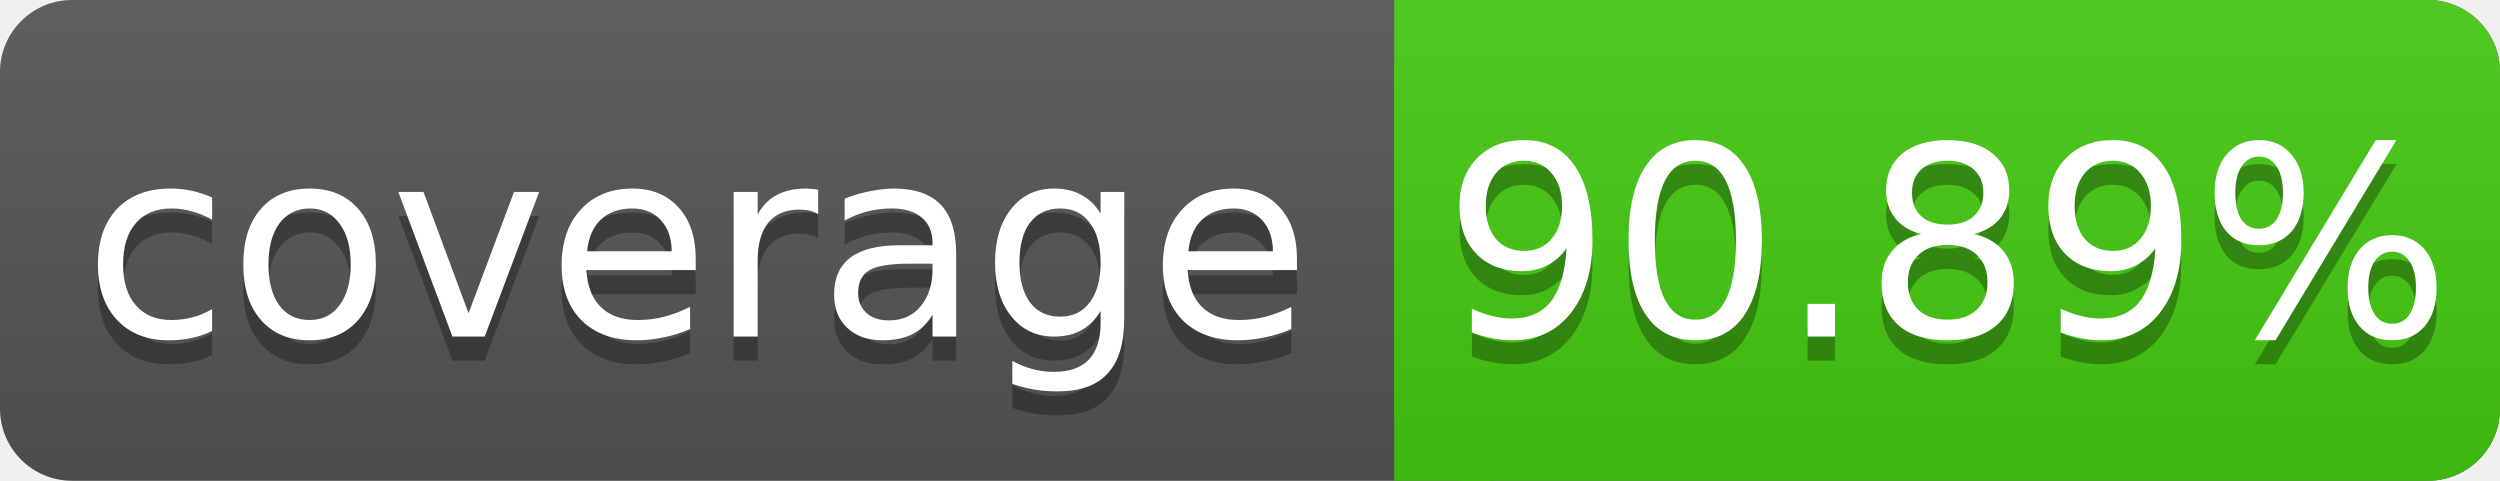
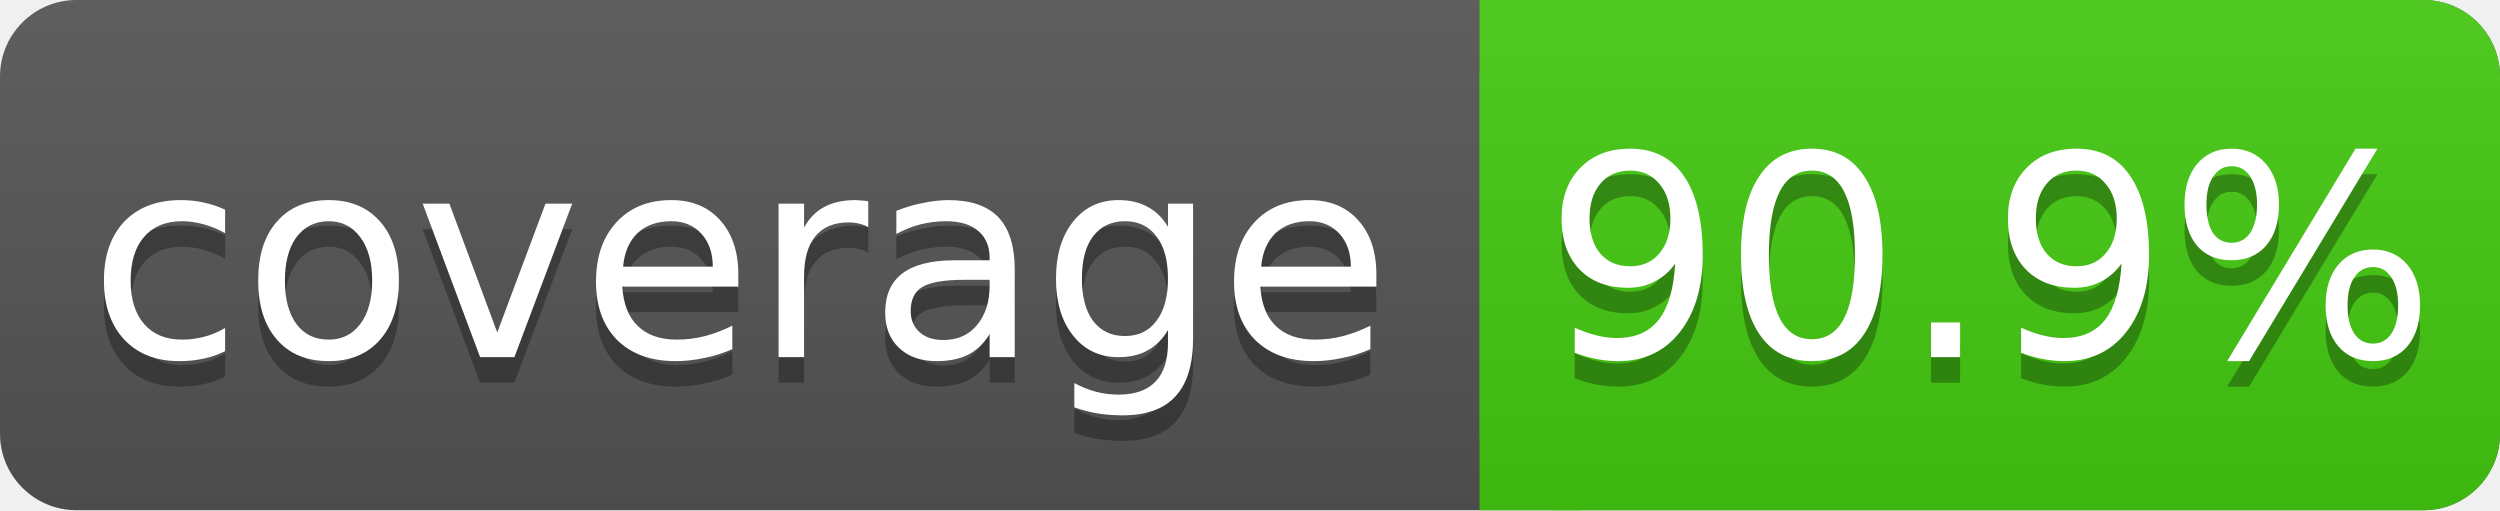
- <svg xmlns="http://www.w3.org/2000/svg" width="104" height="20">
+ <svg xmlns="http://www.w3.org/2000/svg" width="98" height="20">
  <linearGradient id="s" x2="0" y2="100%">
    <stop offset="0" stop-color="#bbb" stop-opacity=".1" />
    <stop offset="1" stop-opacity=".1" />
  </linearGradient>
-   <rect rx="3" width="104" height="20" fill="#555" />
-   <rect rx="3" x="58" width="46" height="20" fill="#4c1" />
+   <rect rx="3" width="98" height="20" fill="#555" />
+   <rect rx="3" x="58" width="40" height="20" fill="#4c1" />
  <rect x="58" width="4" height="20" fill="#4c1" />
-   <rect rx="3" width="104" height="20" fill="url(#s)" />
+   <rect rx="3" width="98" height="20" fill="url(#s)" />
  <g fill="#fff" text-anchor="middle" font-family="DejaVu Sans,Verdana,Geneva,sans-serif" font-size="11">
    <text x="29" y="15" fill="#010101" fill-opacity=".3">coverage</text>
    <text x="29" y="14">coverage</text>
-     <text x="81" y="15" fill="#010101" fill-opacity=".3">90.89%</text>
-     <text x="81" y="14">90.89%</text>
+     <text x="78" y="15" fill="#010101" fill-opacity=".3">90.9%</text>
+     <text x="78" y="14">90.9%</text>
  </g>
</svg>
